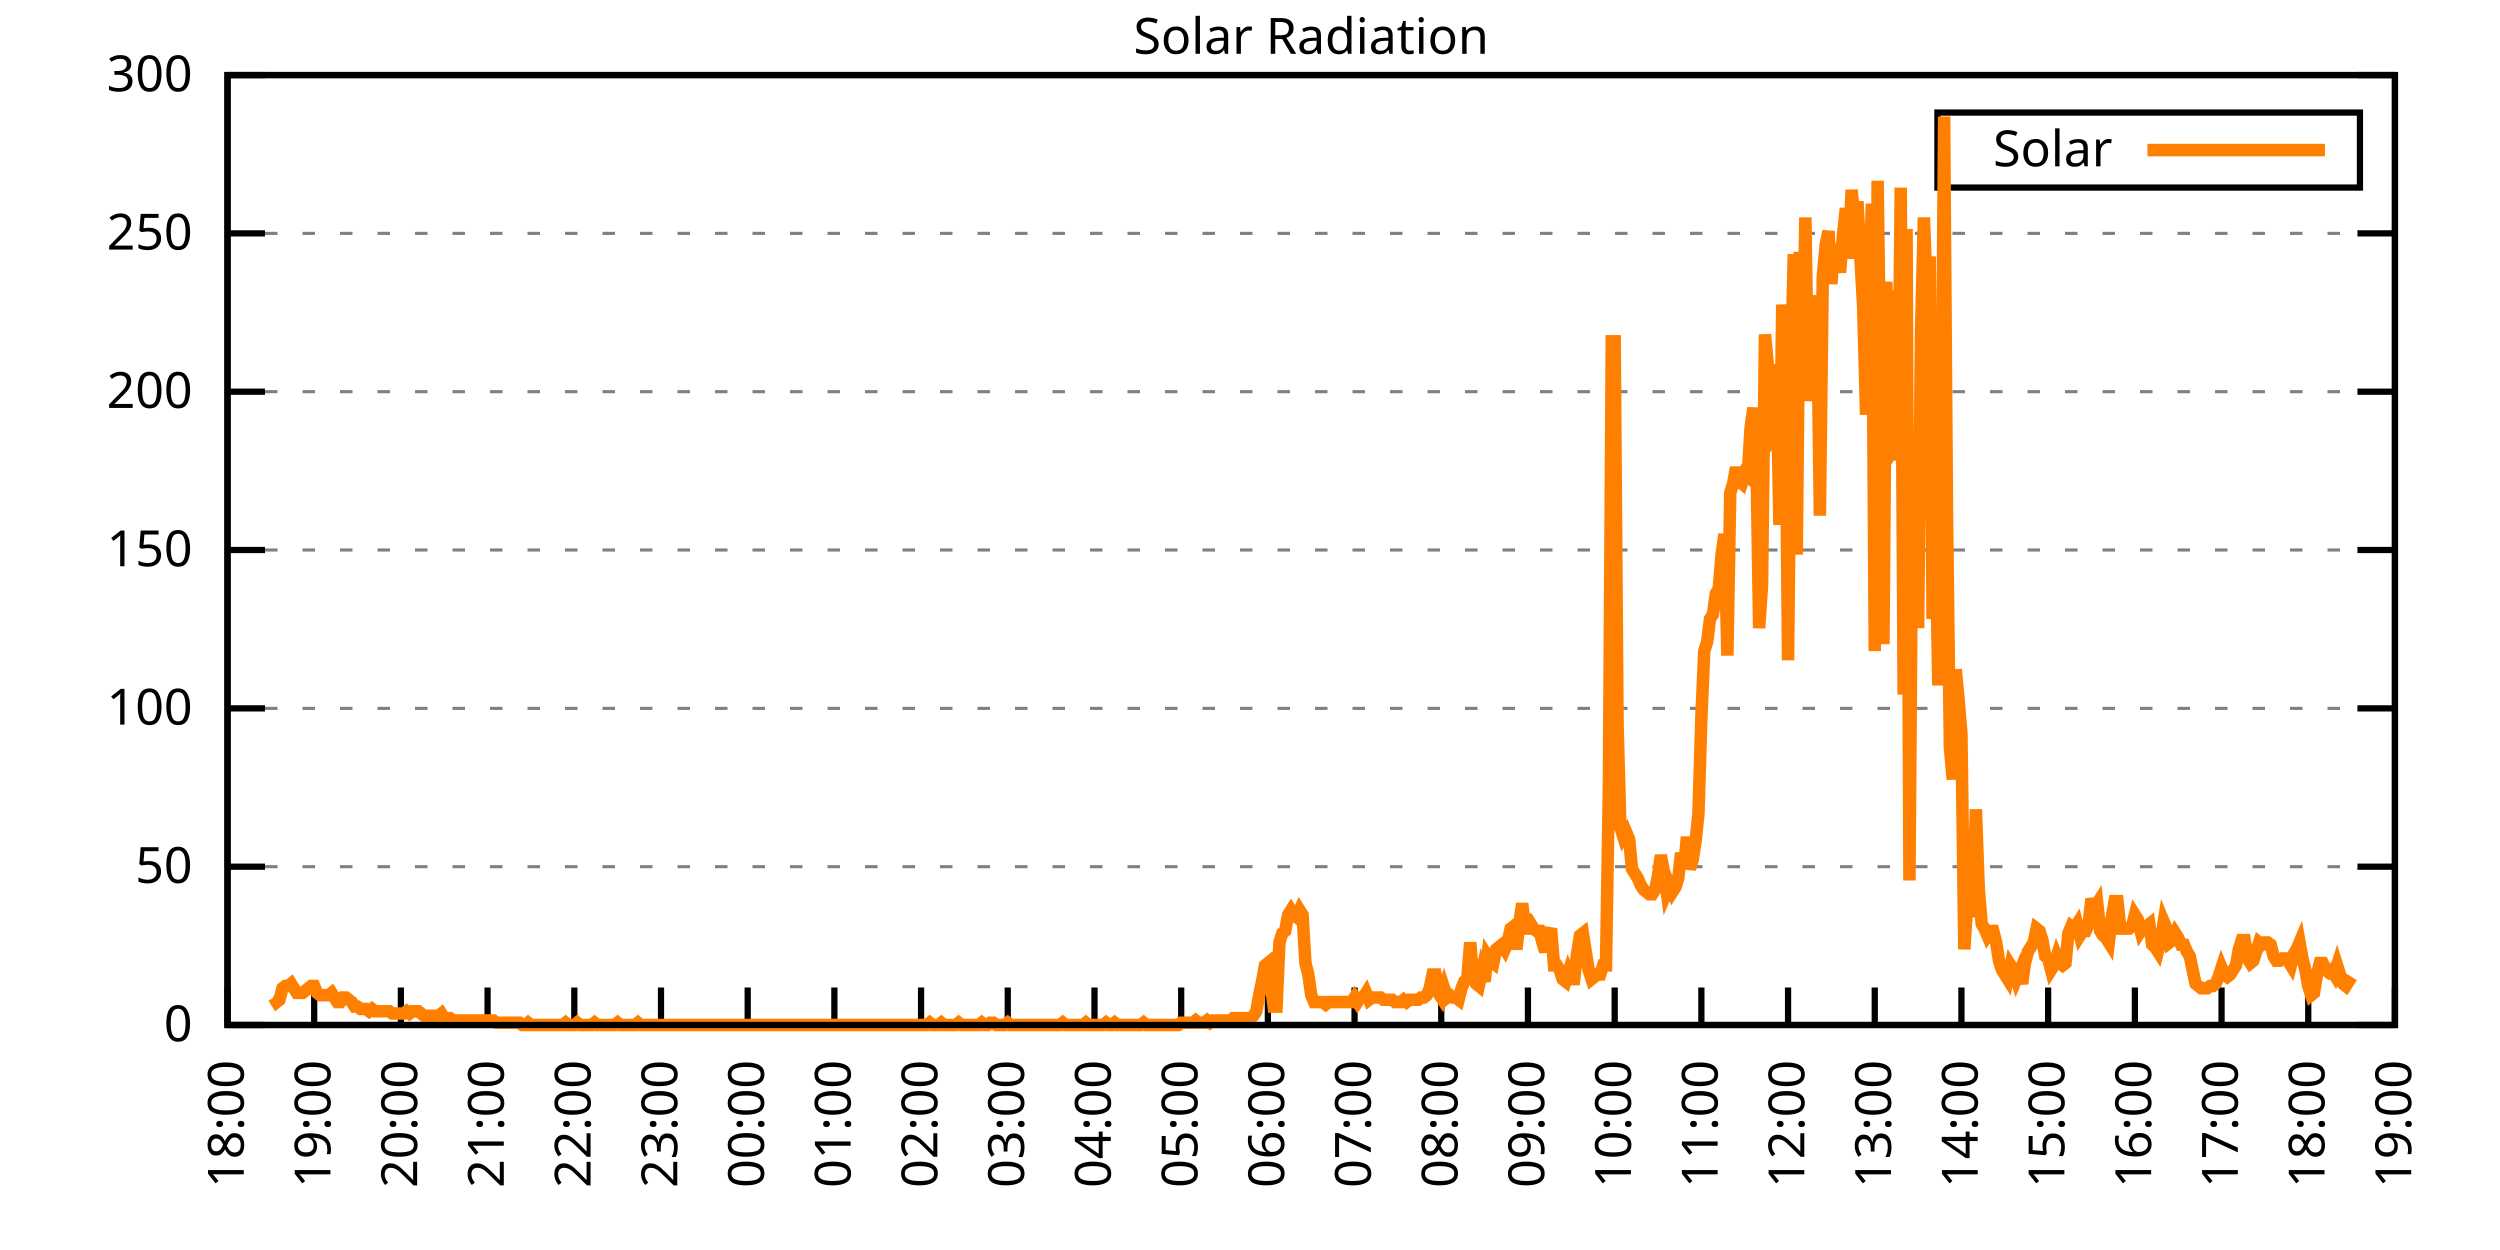
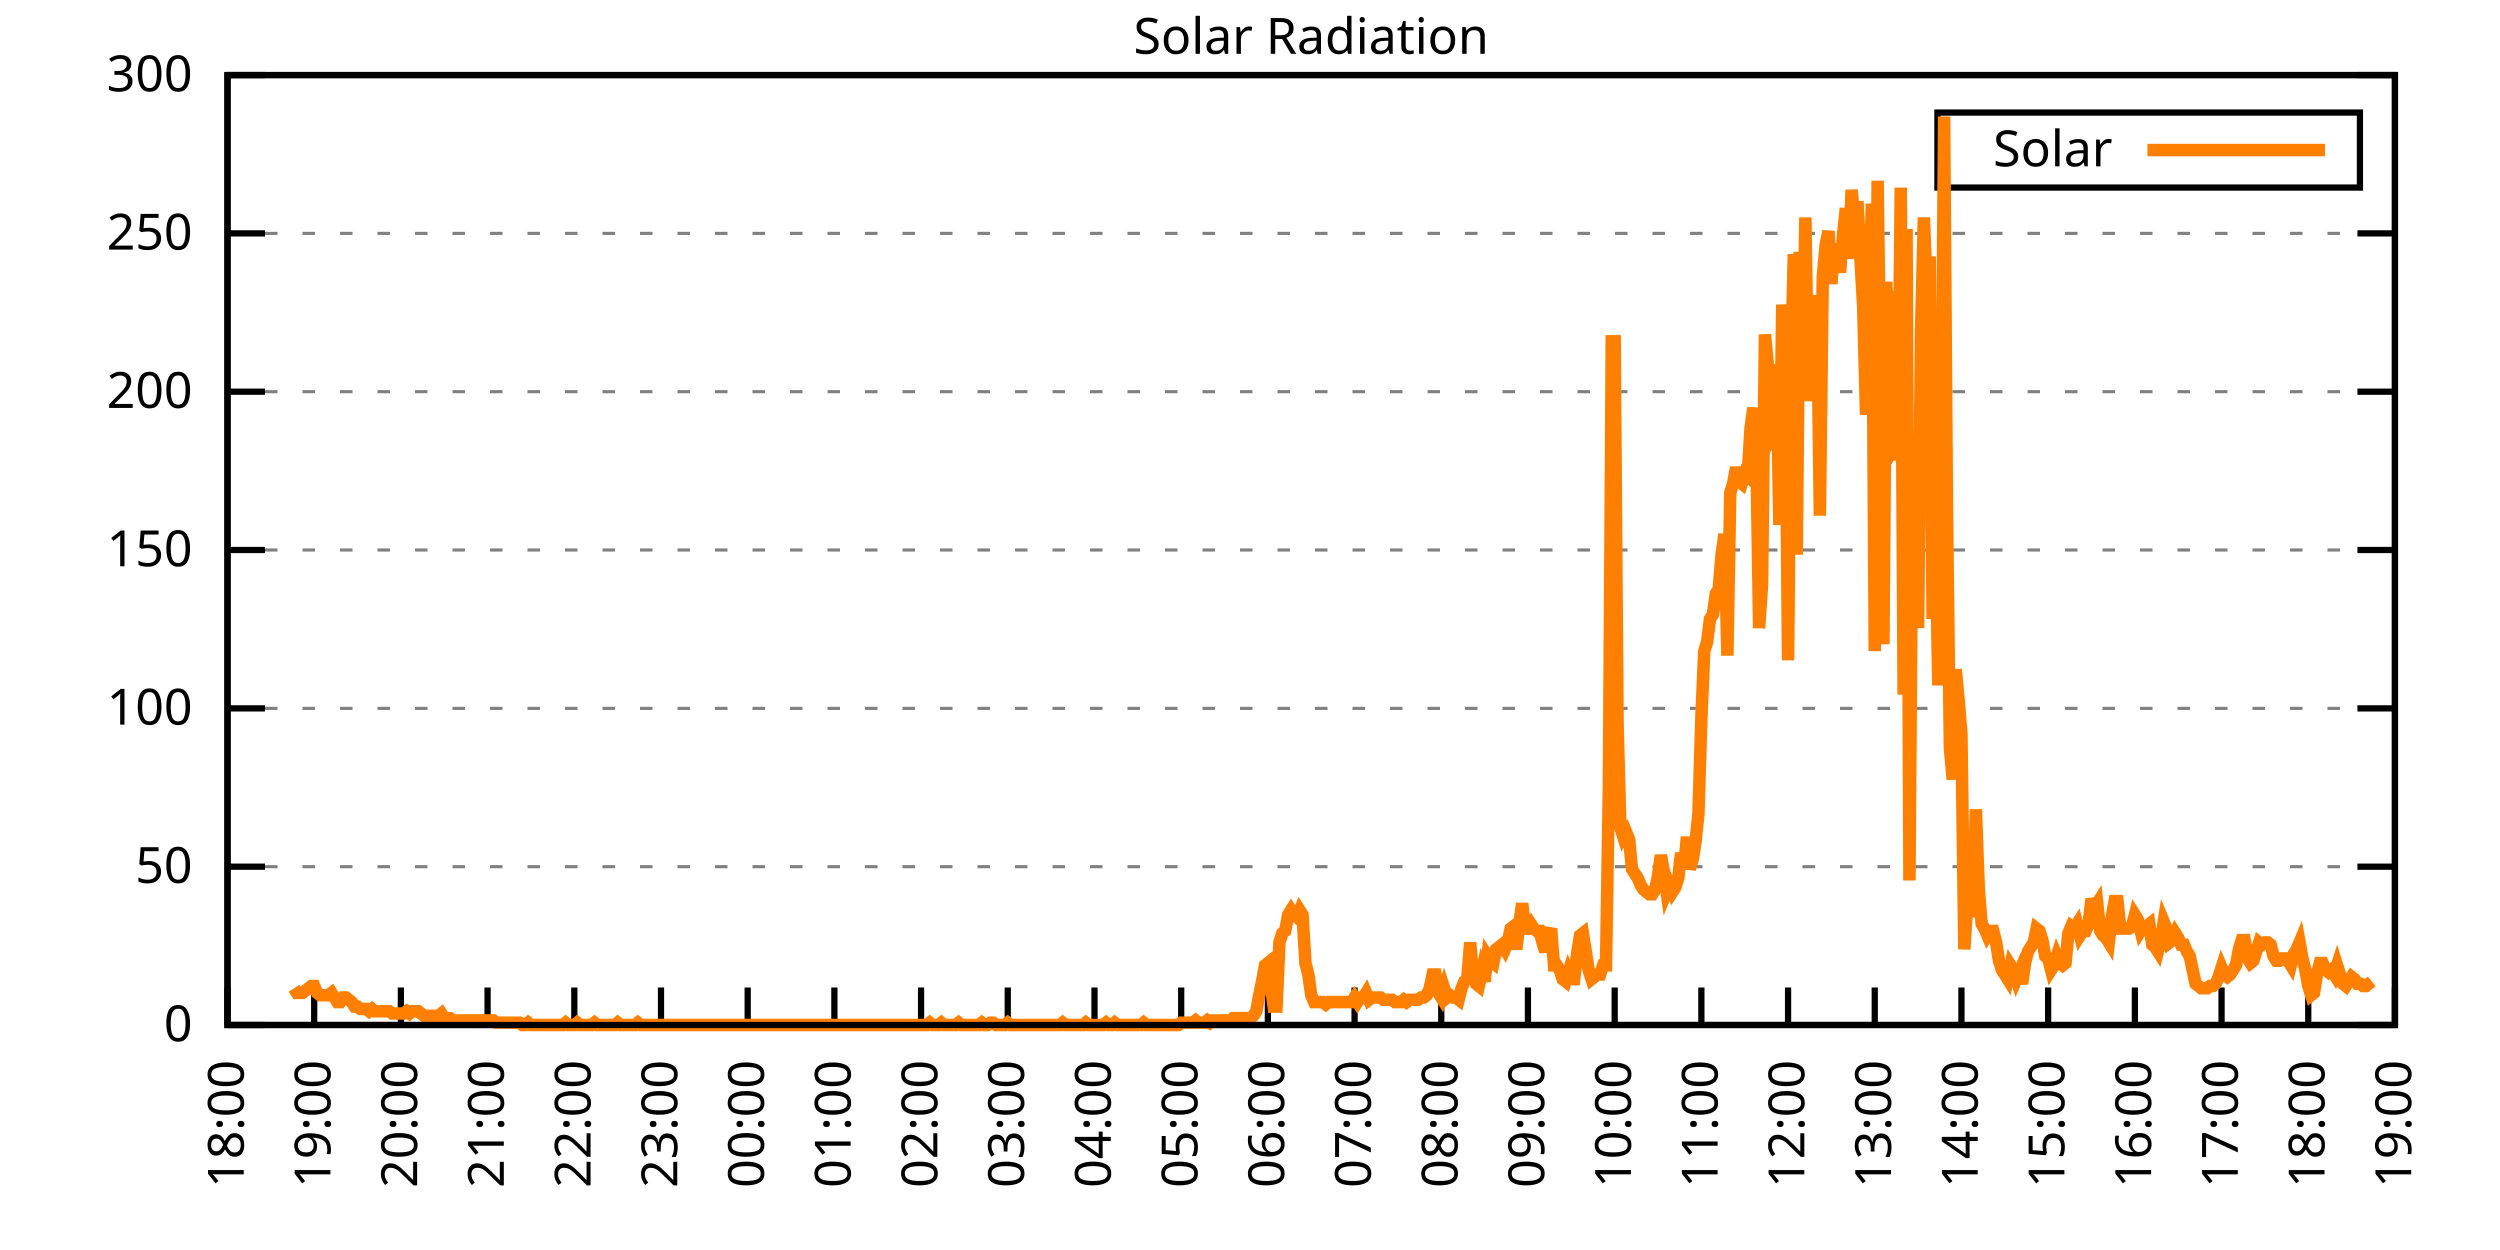
<svg xmlns="http://www.w3.org/2000/svg" xmlns:xlink="http://www.w3.org/1999/xlink" width="400" height="200" viewBox="0 0 400 200">
  <g id="gnuplot_canvas">
    <rect x="0" y="0" width="400" height="200" fill="none" />
    <defs>
      <circle id="gpDot" r="0.5" stroke-width="0.5" stroke="currentColor" />
      <path id="gpPt0" stroke-width="0.333" stroke="currentColor" d="M-1,0 h2 M0,-1 v2" />
      <path id="gpPt1" stroke-width="0.333" stroke="currentColor" d="M-1,-1 L1,1 M1,-1 L-1,1" />
      <path id="gpPt2" stroke-width="0.333" stroke="currentColor" d="M-1,0 L1,0 M0,-1 L0,1 M-1,-1 L1,1 M-1,1 L1,-1" />
      <rect id="gpPt3" stroke-width="0.333" stroke="currentColor" x="-1" y="-1" width="2" height="2" />
      <rect id="gpPt4" stroke-width="0.333" stroke="currentColor" fill="currentColor" x="-1" y="-1" width="2" height="2" />
      <circle id="gpPt5" stroke-width="0.333" stroke="currentColor" cx="0" cy="0" r="1" />
      <use xlink:href="#gpPt5" id="gpPt6" fill="currentColor" stroke="none" />
      <path id="gpPt7" stroke-width="0.333" stroke="currentColor" d="M0,-1.33 L-1.33,0.67 L1.33,0.67 z" />
      <use xlink:href="#gpPt7" id="gpPt8" fill="currentColor" stroke="none" />
      <use xlink:href="#gpPt7" id="gpPt9" stroke="currentColor" transform="rotate(180)" />
      <use xlink:href="#gpPt9" id="gpPt10" fill="currentColor" stroke="none" />
      <use xlink:href="#gpPt3" id="gpPt11" stroke="currentColor" transform="rotate(45)" />
      <use xlink:href="#gpPt11" id="gpPt12" fill="currentColor" stroke="none" />
      <path id="gpPt13" stroke-width="0.333" stroke="currentColor" d="M0,1.330 L1.265,0.411 L0.782,-1.067 L-0.782,-1.076 L-1.265,0.411 z" />
      <use xlink:href="#gpPt13" id="gpPt14" fill="currentColor" stroke="none" />
      <filter id="textbox" filterUnits="objectBoundingBox" x="0" y="0" height="1" width="1">
        <feFlood flood-color="white" flood-opacity="1" result="bgnd" />
        <feComposite in="SourceGraphic" in2="bgnd" operator="atop" />
      </filter>
      <filter id="greybox" filterUnits="objectBoundingBox" x="0" y="0" height="1" width="1">
        <feFlood flood-color="lightgrey" flood-opacity="1" result="grey" />
        <feComposite in="SourceGraphic" in2="grey" operator="atop" />
      </filter>
    </defs>
    <g fill="none" color="white" stroke="currentColor" stroke-width="1.00" stroke-linecap="butt" stroke-linejoin="miter">
</g>
    <g fill="none" color="black" stroke="currentColor" stroke-width="1.00" stroke-linecap="butt" stroke-linejoin="miter">
      <g stroke="none" shape-rendering="crispEdges">
        <polygon fill="rgb(255, 255, 255)" points="36.40,164.00 383.18,164.00 383.18,12.02 36.40,12.02 " />
      </g>
    </g>
    <g fill="none" color="black" stroke="currentColor" stroke-width="1.00" stroke-linecap="butt" stroke-linejoin="miter">
</g>
    <g fill="none" color="black" stroke="black" stroke-width="0.50" stroke-linecap="butt" stroke-linejoin="miter">
</g>
    <g fill="none" color="gray" stroke="currentColor" stroke-width="0.50" stroke-linecap="butt" stroke-linejoin="miter">
      <path stroke="gray" stroke-dasharray="2,4" class="gridline" d="M36.40,164.00 L383.19,164.00  " />
    </g>
    <g fill="none" color="gray" stroke="gray" stroke-width="1.00" stroke-linecap="butt" stroke-linejoin="miter">
</g>
    <g fill="none" color="black" stroke="currentColor" stroke-width="1.00" stroke-linecap="butt" stroke-linejoin="miter">
      <path stroke="black" d="M36.40,164.00 L42.40,164.00 M383.19,164.00 L377.19,164.00  " />
      <g transform="translate(30.80,166.60)" stroke="none" fill="black" font-family="Sans" font-size="8.00" text-anchor="end">
        <text>
          <tspan font-family="Sans"> 0</tspan>
        </text>
      </g>
    </g>
    <g fill="none" color="black" stroke="currentColor" stroke-width="1.00" stroke-linecap="butt" stroke-linejoin="miter">
</g>
    <g fill="none" color="black" stroke="black" stroke-width="0.50" stroke-linecap="butt" stroke-linejoin="miter">
</g>
    <g fill="none" color="gray" stroke="currentColor" stroke-width="0.50" stroke-linecap="butt" stroke-linejoin="miter">
      <path stroke="gray" stroke-dasharray="2,4" class="gridline" d="M36.40,138.67 L383.19,138.67  " />
    </g>
    <g fill="none" color="gray" stroke="gray" stroke-width="1.00" stroke-linecap="butt" stroke-linejoin="miter">
</g>
    <g fill="none" color="black" stroke="currentColor" stroke-width="1.00" stroke-linecap="butt" stroke-linejoin="miter">
      <path stroke="black" d="M36.40,138.67 L42.40,138.67 M383.19,138.67 L377.19,138.67  " />
      <g transform="translate(30.80,141.27)" stroke="none" fill="black" font-family="Sans" font-size="8.00" text-anchor="end">
        <text>
          <tspan font-family="Sans"> 50</tspan>
        </text>
      </g>
    </g>
    <g fill="none" color="black" stroke="currentColor" stroke-width="1.00" stroke-linecap="butt" stroke-linejoin="miter">
</g>
    <g fill="none" color="black" stroke="black" stroke-width="0.50" stroke-linecap="butt" stroke-linejoin="miter">
</g>
    <g fill="none" color="gray" stroke="currentColor" stroke-width="0.50" stroke-linecap="butt" stroke-linejoin="miter">
      <path stroke="gray" stroke-dasharray="2,4" class="gridline" d="M36.40,113.34 L383.19,113.34  " />
    </g>
    <g fill="none" color="gray" stroke="gray" stroke-width="1.00" stroke-linecap="butt" stroke-linejoin="miter">
</g>
    <g fill="none" color="black" stroke="currentColor" stroke-width="1.00" stroke-linecap="butt" stroke-linejoin="miter">
      <path stroke="black" d="M36.40,113.34 L42.40,113.34 M383.19,113.34 L377.19,113.34  " />
      <g transform="translate(30.80,115.94)" stroke="none" fill="black" font-family="Sans" font-size="8.00" text-anchor="end">
        <text>
          <tspan font-family="Sans"> 100</tspan>
        </text>
      </g>
    </g>
    <g fill="none" color="black" stroke="currentColor" stroke-width="1.00" stroke-linecap="butt" stroke-linejoin="miter">
</g>
    <g fill="none" color="black" stroke="black" stroke-width="0.50" stroke-linecap="butt" stroke-linejoin="miter">
</g>
    <g fill="none" color="gray" stroke="currentColor" stroke-width="0.50" stroke-linecap="butt" stroke-linejoin="miter">
      <path stroke="gray" stroke-dasharray="2,4" class="gridline" d="M36.40,88.00 L383.19,88.00  " />
    </g>
    <g fill="none" color="gray" stroke="gray" stroke-width="1.00" stroke-linecap="butt" stroke-linejoin="miter">
</g>
    <g fill="none" color="black" stroke="currentColor" stroke-width="1.00" stroke-linecap="butt" stroke-linejoin="miter">
      <path stroke="black" d="M36.40,88.00 L42.40,88.00 M383.19,88.00 L377.19,88.00  " />
      <g transform="translate(30.80,90.60)" stroke="none" fill="black" font-family="Sans" font-size="8.00" text-anchor="end">
        <text>
          <tspan font-family="Sans"> 150</tspan>
        </text>
      </g>
    </g>
    <g fill="none" color="black" stroke="currentColor" stroke-width="1.00" stroke-linecap="butt" stroke-linejoin="miter">
</g>
    <g fill="none" color="black" stroke="black" stroke-width="0.50" stroke-linecap="butt" stroke-linejoin="miter">
</g>
    <g fill="none" color="gray" stroke="currentColor" stroke-width="0.50" stroke-linecap="butt" stroke-linejoin="miter">
      <path stroke="gray" stroke-dasharray="2,4" class="gridline" d="M36.40,62.67 L383.19,62.67  " />
    </g>
    <g fill="none" color="gray" stroke="gray" stroke-width="1.00" stroke-linecap="butt" stroke-linejoin="miter">
</g>
    <g fill="none" color="black" stroke="currentColor" stroke-width="1.00" stroke-linecap="butt" stroke-linejoin="miter">
      <path stroke="black" d="M36.40,62.67 L42.40,62.67 M383.19,62.67 L377.19,62.67  " />
      <g transform="translate(30.80,65.27)" stroke="none" fill="black" font-family="Sans" font-size="8.00" text-anchor="end">
        <text>
          <tspan font-family="Sans"> 200</tspan>
        </text>
      </g>
    </g>
    <g fill="none" color="black" stroke="currentColor" stroke-width="1.00" stroke-linecap="butt" stroke-linejoin="miter">
</g>
    <g fill="none" color="black" stroke="black" stroke-width="0.50" stroke-linecap="butt" stroke-linejoin="miter">
</g>
    <g fill="none" color="gray" stroke="currentColor" stroke-width="0.50" stroke-linecap="butt" stroke-linejoin="miter">
      <path stroke="gray" stroke-dasharray="2,4" class="gridline" d="M36.40,37.34 L383.19,37.34  " />
    </g>
    <g fill="none" color="gray" stroke="gray" stroke-width="1.00" stroke-linecap="butt" stroke-linejoin="miter">
</g>
    <g fill="none" color="black" stroke="currentColor" stroke-width="1.00" stroke-linecap="butt" stroke-linejoin="miter">
      <path stroke="black" d="M36.40,37.34 L42.40,37.34 M383.19,37.34 L377.19,37.34  " />
      <g transform="translate(30.80,39.94)" stroke="none" fill="black" font-family="Sans" font-size="8.00" text-anchor="end">
        <text>
          <tspan font-family="Sans"> 250</tspan>
        </text>
      </g>
    </g>
    <g fill="none" color="black" stroke="currentColor" stroke-width="1.00" stroke-linecap="butt" stroke-linejoin="miter">
</g>
    <g fill="none" color="black" stroke="black" stroke-width="0.50" stroke-linecap="butt" stroke-linejoin="miter">
</g>
    <g fill="none" color="gray" stroke="currentColor" stroke-width="0.50" stroke-linecap="butt" stroke-linejoin="miter">
      <path stroke="gray" stroke-dasharray="2,4" class="gridline" d="M36.40,12.01 L383.19,12.01  " />
    </g>
    <g fill="none" color="gray" stroke="gray" stroke-width="1.00" stroke-linecap="butt" stroke-linejoin="miter">
</g>
    <g fill="none" color="black" stroke="currentColor" stroke-width="1.00" stroke-linecap="butt" stroke-linejoin="miter">
      <path stroke="black" d="M36.40,12.01 L42.40,12.01 M383.19,12.01 L377.19,12.01  " />
      <g transform="translate(30.80,14.61)" stroke="none" fill="black" font-family="Sans" font-size="8.00" text-anchor="end">
        <text>
          <tspan font-family="Sans"> 300</tspan>
        </text>
      </g>
    </g>
    <g fill="none" color="black" stroke="currentColor" stroke-width="1.00" stroke-linecap="butt" stroke-linejoin="miter">
      <path stroke="black" d="M36.40,164.00 L36.40,158.00  " />
      <g transform="translate(39.00,169.60) rotate(270.00)" stroke="none" fill="black" font-family="Sans" font-size="8.00" text-anchor="end">
        <text>
          <tspan font-family="Sans">18:00</tspan>
        </text>
      </g>
    </g>
    <g fill="none" color="black" stroke="currentColor" stroke-width="1.00" stroke-linecap="butt" stroke-linejoin="miter">
      <path stroke="black" d="M50.27,164.00 L50.27,158.00  " />
      <g transform="translate(52.87,169.60) rotate(270.00)" stroke="none" fill="black" font-family="Sans" font-size="8.00" text-anchor="end">
        <text>
          <tspan font-family="Sans">19:00</tspan>
        </text>
      </g>
    </g>
    <g fill="none" color="black" stroke="currentColor" stroke-width="1.00" stroke-linecap="butt" stroke-linejoin="miter">
      <path stroke="black" d="M64.14,164.00 L64.14,158.00  " />
      <g transform="translate(66.74,169.60) rotate(270.00)" stroke="none" fill="black" font-family="Sans" font-size="8.00" text-anchor="end">
        <text>
          <tspan font-family="Sans">20:00</tspan>
        </text>
      </g>
    </g>
    <g fill="none" color="black" stroke="currentColor" stroke-width="1.00" stroke-linecap="butt" stroke-linejoin="miter">
      <path stroke="black" d="M78.01,164.00 L78.01,158.00  " />
      <g transform="translate(80.61,169.60) rotate(270.00)" stroke="none" fill="black" font-family="Sans" font-size="8.00" text-anchor="end">
        <text>
          <tspan font-family="Sans">21:00</tspan>
        </text>
      </g>
    </g>
    <g fill="none" color="black" stroke="currentColor" stroke-width="1.00" stroke-linecap="butt" stroke-linejoin="miter">
      <path stroke="black" d="M91.89,164.00 L91.89,158.00  " />
      <g transform="translate(94.49,169.60) rotate(270.00)" stroke="none" fill="black" font-family="Sans" font-size="8.00" text-anchor="end">
        <text>
          <tspan font-family="Sans">22:00</tspan>
        </text>
      </g>
    </g>
    <g fill="none" color="black" stroke="currentColor" stroke-width="1.00" stroke-linecap="butt" stroke-linejoin="miter">
      <path stroke="black" d="M105.76,164.00 L105.76,158.00  " />
      <g transform="translate(108.36,169.60) rotate(270.00)" stroke="none" fill="black" font-family="Sans" font-size="8.00" text-anchor="end">
        <text>
          <tspan font-family="Sans">23:00</tspan>
        </text>
      </g>
    </g>
    <g fill="none" color="black" stroke="currentColor" stroke-width="1.00" stroke-linecap="butt" stroke-linejoin="miter">
      <path stroke="black" d="M119.63,164.00 L119.63,158.00  " />
      <g transform="translate(122.23,169.60) rotate(270.00)" stroke="none" fill="black" font-family="Sans" font-size="8.00" text-anchor="end">
        <text>
          <tspan font-family="Sans">00:00</tspan>
        </text>
      </g>
    </g>
    <g fill="none" color="black" stroke="currentColor" stroke-width="1.00" stroke-linecap="butt" stroke-linejoin="miter">
      <path stroke="black" d="M133.50,164.00 L133.50,158.00  " />
      <g transform="translate(136.10,169.60) rotate(270.00)" stroke="none" fill="black" font-family="Sans" font-size="8.00" text-anchor="end">
        <text>
          <tspan font-family="Sans">01:00</tspan>
        </text>
      </g>
    </g>
    <g fill="none" color="black" stroke="currentColor" stroke-width="1.00" stroke-linecap="butt" stroke-linejoin="miter">
      <path stroke="black" d="M147.37,164.00 L147.37,158.00  " />
      <g transform="translate(149.97,169.60) rotate(270.00)" stroke="none" fill="black" font-family="Sans" font-size="8.00" text-anchor="end">
        <text>
          <tspan font-family="Sans">02:00</tspan>
        </text>
      </g>
    </g>
    <g fill="none" color="black" stroke="currentColor" stroke-width="1.00" stroke-linecap="butt" stroke-linejoin="miter">
      <path stroke="black" d="M161.24,164.00 L161.24,158.00  " />
      <g transform="translate(163.84,169.60) rotate(270.00)" stroke="none" fill="black" font-family="Sans" font-size="8.00" text-anchor="end">
        <text>
          <tspan font-family="Sans">03:00</tspan>
        </text>
      </g>
    </g>
    <g fill="none" color="black" stroke="currentColor" stroke-width="1.00" stroke-linecap="butt" stroke-linejoin="miter">
      <path stroke="black" d="M175.12,164.00 L175.12,158.00  " />
      <g transform="translate(177.72,169.60) rotate(270.00)" stroke="none" fill="black" font-family="Sans" font-size="8.00" text-anchor="end">
        <text>
          <tspan font-family="Sans">04:00</tspan>
        </text>
      </g>
    </g>
    <g fill="none" color="black" stroke="currentColor" stroke-width="1.00" stroke-linecap="butt" stroke-linejoin="miter">
      <path stroke="black" d="M188.99,164.00 L188.99,158.00  " />
      <g transform="translate(191.59,169.60) rotate(270.00)" stroke="none" fill="black" font-family="Sans" font-size="8.00" text-anchor="end">
        <text>
          <tspan font-family="Sans">05:00</tspan>
        </text>
      </g>
    </g>
    <g fill="none" color="black" stroke="currentColor" stroke-width="1.00" stroke-linecap="butt" stroke-linejoin="miter">
      <path stroke="black" d="M202.86,164.00 L202.86,158.00  " />
      <g transform="translate(205.46,169.60) rotate(270.00)" stroke="none" fill="black" font-family="Sans" font-size="8.00" text-anchor="end">
        <text>
          <tspan font-family="Sans">06:00</tspan>
        </text>
      </g>
    </g>
    <g fill="none" color="black" stroke="currentColor" stroke-width="1.00" stroke-linecap="butt" stroke-linejoin="miter">
      <path stroke="black" d="M216.73,164.00 L216.73,158.00  " />
      <g transform="translate(219.33,169.60) rotate(270.00)" stroke="none" fill="black" font-family="Sans" font-size="8.00" text-anchor="end">
        <text>
          <tspan font-family="Sans">07:00</tspan>
        </text>
      </g>
    </g>
    <g fill="none" color="black" stroke="currentColor" stroke-width="1.00" stroke-linecap="butt" stroke-linejoin="miter">
      <path stroke="black" d="M230.60,164.00 L230.60,158.00  " />
      <g transform="translate(233.20,169.60) rotate(270.00)" stroke="none" fill="black" font-family="Sans" font-size="8.00" text-anchor="end">
        <text>
          <tspan font-family="Sans">08:00</tspan>
        </text>
      </g>
    </g>
    <g fill="none" color="black" stroke="currentColor" stroke-width="1.00" stroke-linecap="butt" stroke-linejoin="miter">
      <path stroke="black" d="M244.47,164.00 L244.47,158.00  " />
      <g transform="translate(247.07,169.60) rotate(270.00)" stroke="none" fill="black" font-family="Sans" font-size="8.00" text-anchor="end">
        <text>
          <tspan font-family="Sans">09:00</tspan>
        </text>
      </g>
    </g>
    <g fill="none" color="black" stroke="currentColor" stroke-width="1.00" stroke-linecap="butt" stroke-linejoin="miter">
      <path stroke="black" d="M258.35,164.00 L258.35,158.00  " />
      <g transform="translate(260.95,169.60) rotate(270.00)" stroke="none" fill="black" font-family="Sans" font-size="8.00" text-anchor="end">
        <text>
          <tspan font-family="Sans">10:00</tspan>
        </text>
      </g>
    </g>
    <g fill="none" color="black" stroke="currentColor" stroke-width="1.00" stroke-linecap="butt" stroke-linejoin="miter">
      <path stroke="black" d="M272.22,164.00 L272.22,158.00  " />
      <g transform="translate(274.82,169.60) rotate(270.00)" stroke="none" fill="black" font-family="Sans" font-size="8.00" text-anchor="end">
        <text>
          <tspan font-family="Sans">11:00</tspan>
        </text>
      </g>
    </g>
    <g fill="none" color="black" stroke="currentColor" stroke-width="1.00" stroke-linecap="butt" stroke-linejoin="miter">
      <path stroke="black" d="M286.09,164.00 L286.09,158.00  " />
      <g transform="translate(288.69,169.60) rotate(270.00)" stroke="none" fill="black" font-family="Sans" font-size="8.00" text-anchor="end">
        <text>
          <tspan font-family="Sans">12:00</tspan>
        </text>
      </g>
    </g>
    <g fill="none" color="black" stroke="currentColor" stroke-width="1.00" stroke-linecap="butt" stroke-linejoin="miter">
      <path stroke="black" d="M299.96,164.00 L299.96,158.00  " />
      <g transform="translate(302.56,169.60) rotate(270.00)" stroke="none" fill="black" font-family="Sans" font-size="8.00" text-anchor="end">
        <text>
          <tspan font-family="Sans">13:00</tspan>
        </text>
      </g>
    </g>
    <g fill="none" color="black" stroke="currentColor" stroke-width="1.00" stroke-linecap="butt" stroke-linejoin="miter">
      <path stroke="black" d="M313.83,164.00 L313.83,158.00  " />
      <g transform="translate(316.43,169.60) rotate(270.00)" stroke="none" fill="black" font-family="Sans" font-size="8.00" text-anchor="end">
        <text>
          <tspan font-family="Sans">14:00</tspan>
        </text>
      </g>
    </g>
    <g fill="none" color="black" stroke="currentColor" stroke-width="1.00" stroke-linecap="butt" stroke-linejoin="miter">
      <path stroke="black" d="M327.70,164.00 L327.70,158.00  " />
      <g transform="translate(330.30,169.60) rotate(270.00)" stroke="none" fill="black" font-family="Sans" font-size="8.00" text-anchor="end">
        <text>
          <tspan font-family="Sans">15:00</tspan>
        </text>
      </g>
    </g>
    <g fill="none" color="black" stroke="currentColor" stroke-width="1.00" stroke-linecap="butt" stroke-linejoin="miter">
      <path stroke="black" d="M341.58,164.00 L341.58,158.00  " />
      <g transform="translate(344.18,169.60) rotate(270.00)" stroke="none" fill="black" font-family="Sans" font-size="8.00" text-anchor="end">
        <text>
          <tspan font-family="Sans">16:00</tspan>
        </text>
      </g>
    </g>
    <g fill="none" color="black" stroke="currentColor" stroke-width="1.00" stroke-linecap="butt" stroke-linejoin="miter">
      <path stroke="black" d="M355.45,164.00 L355.45,158.00  " />
      <g transform="translate(358.05,169.60) rotate(270.00)" stroke="none" fill="black" font-family="Sans" font-size="8.00" text-anchor="end">
        <text>
          <tspan font-family="Sans">17:00</tspan>
        </text>
      </g>
    </g>
    <g fill="none" color="black" stroke="currentColor" stroke-width="1.00" stroke-linecap="butt" stroke-linejoin="miter">
      <path stroke="black" d="M369.32,164.00 L369.32,158.00  " />
      <g transform="translate(371.92,169.60) rotate(270.00)" stroke="none" fill="black" font-family="Sans" font-size="8.00" text-anchor="end">
        <text>
          <tspan font-family="Sans">18:00</tspan>
        </text>
      </g>
    </g>
    <g fill="none" color="black" stroke="currentColor" stroke-width="1.00" stroke-linecap="butt" stroke-linejoin="miter">
      <path stroke="black" d="M383.19,164.00 L383.19,158.00  " />
      <g transform="translate(385.79,169.60) rotate(270.00)" stroke="none" fill="black" font-family="Sans" font-size="8.00" text-anchor="end">
        <text>
          <tspan font-family="Sans">19:00</tspan>
        </text>
      </g>
    </g>
    <g fill="none" color="black" stroke="currentColor" stroke-width="1.00" stroke-linecap="butt" stroke-linejoin="miter">
</g>
    <g fill="none" color="black" stroke="currentColor" stroke-width="1.00" stroke-linecap="butt" stroke-linejoin="miter">
      <path stroke="black" d="M36.40,12.01 L36.40,164.00 L383.19,164.00 L383.19,12.01 L36.40,12.01 Z  " />
    </g>
    <g fill="none" color="black" stroke="currentColor" stroke-width="1.00" stroke-linecap="butt" stroke-linejoin="miter">
</g>
    <g fill="none" color="black" stroke="currentColor" stroke-width="1.00" stroke-linecap="butt" stroke-linejoin="miter">
      <path stroke="black" d="M309.99,30.01 L309.99,18.01 L377.59,18.01 L377.59,30.01 L309.99,30.01 Z  " />
    </g>
    <g id="Solar_Radiation_plot_1">
      <g fill="none" color="white" stroke="black" stroke-width="2.00" stroke-linecap="butt" stroke-linejoin="miter">
</g>
      <g fill="none" color="black" stroke="currentColor" stroke-width="2.00" stroke-linecap="butt" stroke-linejoin="miter">
        <g transform="translate(337.99,26.61)" stroke="none" fill="black" font-family="Sans" font-size="8.00" text-anchor="end">
          <text>
            <tspan font-family="Sans">Solar</tspan>
          </text>
        </g>
      </g>
      <g fill="none" color="black" stroke="currentColor" stroke-width="2.00" stroke-linecap="butt" stroke-linejoin="miter">
-         <path stroke="rgb(255, 127,   0)" d="M343.59,24.01 L371.99,24.01 M43.80,159.60 L44.26,160.33 L44.72,159.96 L45.19,158.13 L45.65,157.76 L46.11,157.76   L46.57,157.39 L47.03,158.13 L47.50,158.86 L47.96,158.86 L48.42,158.86 L48.88,158.49 L49.35,158.13 L49.81,157.76   L50.27,157.76 L50.73,158.86 L51.20,159.23 L51.66,159.23 L52.12,159.23 L52.58,159.23 L53.05,158.86 L53.51,159.60   L53.97,160.33 L54.43,160.33 L54.90,159.60 L55.36,159.60 L55.82,159.96 L56.28,160.33 L56.75,161.06 L57.21,161.06   L57.67,161.43 L58.13,161.43 L58.59,161.43 L59.06,161.80 L59.52,161.43 L59.98,161.80 L60.44,161.80 L60.91,161.80   L61.37,161.80 L61.83,161.80 L62.29,161.80 L62.76,162.16 L63.22,162.16 L63.68,162.16 L64.14,162.16 L64.61,162.16   L65.07,161.80 L65.53,162.16 L65.99,161.80 L66.46,161.80 L66.92,161.80 L67.38,162.16 L67.84,162.53 L68.30,162.53   L68.77,162.53 L69.23,162.53 L69.69,162.53 L70.15,162.53 L70.62,162.16 L71.08,162.90 L71.54,162.90 L72.00,162.90   L72.47,163.27 L72.93,163.27 L73.39,163.27 L73.85,163.27 L74.32,163.27 L74.78,163.27 L75.24,163.27 L75.70,163.27   L76.17,163.27 L76.63,163.27 L77.09,163.27 L77.55,163.27 L78.01,163.27 L78.48,163.27 L78.94,163.27 L79.40,163.63   L79.86,163.63 L80.33,163.63 L80.79,163.63 L81.25,163.63 L81.71,163.63 L82.18,163.63 L82.64,163.63 L83.10,163.63   L83.56,164.00 L84.03,164.00 L84.49,163.63 L84.95,164.00 L85.41,164.00 L85.88,164.00 L86.34,164.00 L86.80,164.00   L87.26,164.00 L87.72,164.00 L88.19,164.00 L88.65,164.00 L89.11,164.00 L89.57,164.00 L90.04,164.00 L90.50,163.63   L90.96,164.00 L91.42,164.00 L91.89,164.00 L92.35,163.63 L92.81,164.00 L93.27,164.00 L93.74,164.00 L94.20,164.00   L94.66,164.00 L95.12,163.63 L95.59,164.00 L96.05,164.00 L96.51,164.00 L96.97,164.00 L97.44,164.00 L97.90,164.00   L98.36,164.00 L98.82,163.63 L99.28,164.00 L99.75,164.00 L100.21,164.00 L100.67,164.00 L101.13,164.00 L101.60,164.00   L102.06,163.63 L102.52,164.00 L102.98,164.00 L103.45,164.00 L103.91,164.00 L104.37,164.00 L104.83,164.00 L105.30,164.00   L105.76,164.00 L106.22,164.00 L106.68,164.00 L107.15,164.00 L107.61,164.00 L108.07,164.00 L108.53,164.00 L108.99,164.00   L109.46,164.00 L109.92,164.00 L110.38,164.00 L110.84,164.00 L111.31,164.00 L111.77,164.00 L112.23,164.00 L112.69,164.00   L113.16,164.00 L113.62,164.00 L114.08,164.00 L114.54,164.00 L115.01,164.00 L115.47,164.00 L115.93,164.00 L116.39,164.00   L116.86,164.00 L117.32,164.00 L117.78,164.00 L118.24,164.00 L118.70,164.00 L119.17,164.00 L119.63,164.00 L120.09,164.00   L120.55,164.00 L121.02,164.00 L121.48,164.00 L121.94,164.00 L122.40,164.00 L122.87,164.00 L123.33,164.00 L123.79,164.00   L124.25,164.00 L124.72,164.00 L125.18,164.00 L125.64,164.00 L126.10,164.00 L126.57,164.00 L127.03,164.00 L127.49,164.00   L127.95,164.00 L128.41,164.00 L128.88,164.00 L129.34,164.00 L129.80,164.00 L130.26,164.00 L130.73,164.00 L131.19,164.00   L131.65,164.00 L132.11,164.00 L132.58,164.00 L133.04,164.00 L133.50,164.00 L133.96,164.00 L134.43,164.00 L134.89,164.00   L135.35,164.00 L135.81,164.00 L136.28,164.00 L136.74,164.00 L137.20,164.00 L137.66,164.00 L138.13,164.00 L138.59,164.00   L139.05,164.00 L139.51,164.00 L139.97,164.00 L140.44,164.00 L140.90,164.00 L141.36,164.00 L141.82,164.00 L142.29,164.00   L142.75,164.00 L143.21,164.00 L143.67,164.00 L144.14,164.00 L144.60,164.00 L145.06,164.00 L145.52,164.00 L145.99,164.00   L146.45,164.00 L146.91,164.00 L147.37,164.00 L147.84,164.00 L148.30,164.00 L148.76,163.63 L149.22,164.00 L149.68,164.00   L150.15,164.00 L150.61,163.63 L151.07,164.00 L151.53,164.00 L152.00,164.00 L152.46,164.00 L152.92,164.00 L153.38,163.63   L153.85,164.00 L154.31,164.00 L154.77,164.00 L155.23,164.00 L155.70,164.00 L156.16,164.00 L156.62,164.00 L157.08,163.63   L157.55,164.00 L158.01,164.00 L158.47,163.63 L158.93,163.63 L159.39,164.00 L159.86,164.00 L160.32,164.00 L160.78,164.00   L161.24,163.63 L161.71,164.00 L162.17,164.00 L162.63,164.00 L163.09,164.00 L163.56,164.00 L164.02,164.00 L164.48,164.00   L164.94,164.00 L165.41,164.00 L165.87,164.00 L166.33,164.00 L166.79,164.00 L167.26,164.00 L167.72,164.00 L168.18,164.00   L168.64,164.00 L169.10,164.00 L169.57,164.00 L170.03,163.63 L170.49,164.00 L170.95,164.00 L171.42,164.00 L171.88,164.00   L172.34,164.00 L172.80,164.00 L173.27,164.00 L173.73,163.63 L174.19,164.00 L174.65,164.00 L175.12,164.00 L175.58,164.00   L176.04,164.00 L176.50,164.00 L176.97,163.63 L177.43,164.00 L177.89,164.00 L178.35,163.63 L178.82,164.00 L179.28,164.00   L179.74,164.00 L180.20,164.00 L180.66,164.00 L181.13,164.00 L181.59,164.00 L182.05,164.00 L182.51,164.00 L182.98,163.63   L183.44,164.00 L183.90,164.00 L184.36,164.00 L184.83,164.00 L185.29,164.00 L185.75,164.00 L186.21,164.00 L186.68,164.00   L187.14,164.00 L187.60,164.00 L188.06,164.00 L188.53,164.00 L188.99,163.63 L189.45,163.63 L189.91,163.63 L190.37,163.63   L190.84,163.63 L191.30,163.27 L191.76,163.63 L192.22,163.63 L192.69,163.63 L193.15,163.27 L193.61,163.63 L194.07,163.27   L194.54,163.27 L195.00,163.27 L195.46,163.27 L195.92,163.27 L196.39,163.27 L196.85,163.27 L197.31,162.90 L197.77,162.90   L198.24,162.90 L198.70,162.90 L199.16,162.90 L199.62,162.90 L200.08,162.90 L200.55,162.53 L201.01,161.80 L201.47,159.23   L201.93,157.03 L202.40,154.46 L202.86,154.09 L203.32,157.39 L203.78,161.06 L204.25,161.06 L204.71,150.79 L205.17,149.32   L205.63,148.95 L206.10,146.38 L206.56,145.65 L207.02,146.38 L207.48,146.75 L207.95,145.65 L208.41,146.38 L208.87,154.09   L209.33,155.92 L209.80,159.23 L210.26,160.33 L210.72,160.33 L211.18,160.33 L211.64,160.33 L212.11,160.70 L212.57,160.33   L213.03,160.33 L213.49,160.33 L213.96,160.33 L214.42,160.33 L214.88,160.33 L215.34,160.33 L215.81,160.33 L216.27,160.33   L216.73,159.60 L217.19,160.33 L217.66,159.60 L218.12,159.60 L218.58,158.86 L219.04,159.96 L219.51,159.60 L219.97,159.60   L220.43,159.60 L220.89,159.60 L221.35,159.96 L221.82,159.96 L222.28,159.96 L222.74,159.96 L223.20,160.33 L223.67,160.33   L224.13,160.33 L224.59,159.96 L225.05,160.33 L225.52,159.96 L225.98,159.96 L226.44,159.96 L226.90,159.96 L227.37,159.60   L227.83,159.60 L228.29,159.23 L228.75,158.13 L229.22,155.92 L229.68,155.92 L230.14,158.86 L230.60,159.60 L231.06,158.13   L231.53,159.60 L231.99,159.23 L232.45,159.60 L232.91,159.60 L233.38,159.96 L233.84,158.13 L234.30,157.03 L234.76,156.66   L235.23,150.79 L235.69,156.29 L236.15,157.39 L236.61,157.76 L237.08,155.56 L237.54,157.03 L238.00,152.99 L238.46,153.72   L238.93,154.09 L239.39,151.89 L239.85,151.52 L240.31,151.15 L240.77,151.89 L241.24,150.79 L241.70,148.58 L242.16,148.22   L242.62,151.89 L243.09,147.85 L243.55,144.55 L244.01,148.58 L244.47,148.58 L244.94,147.85 L245.40,148.58 L245.86,148.95   L246.32,148.95 L246.79,150.79 L247.25,152.25 L247.71,149.68 L248.17,148.58 L248.64,154.46 L249.10,154.46 L249.56,155.19   L250.02,156.66 L250.49,157.03 L250.95,155.56 L251.41,156.66 L251.87,156.66 L252.33,152.62 L252.80,149.68 L253.26,149.32   L253.72,152.25 L254.18,155.19 L254.65,156.66 L255.11,156.29 L255.57,155.92 L256.03,155.92 L256.50,154.46 L256.96,154.46   L257.42,125.82 L257.88,54.61 L258.35,54.61 L258.81,115.91 L259.27,132.43 L259.73,133.90 L260.20,133.17 L260.66,134.27   L261.12,139.04 L261.58,139.77 L262.04,140.51 L262.51,141.61 L262.97,142.34 L263.43,142.71 L263.89,143.08 L264.36,143.08   L264.82,142.34 L265.28,140.14 L265.74,136.84 L266.21,139.41 L266.67,142.71 L267.13,141.61 L267.59,142.71 L268.06,141.98   L268.52,140.51 L268.98,136.47 L269.44,139.04 L269.91,133.90 L270.37,139.04 L270.83,137.57 L271.29,134.63 L271.75,130.23   L272.22,114.81 L272.68,104.17 L273.14,102.70 L273.60,99.03 L274.07,98.29 L274.53,94.99 L274.99,94.26 L275.45,88.75   L275.92,85.45 L276.38,104.90 L276.84,78.84 L277.30,77.37 L277.77,74.80 L278.23,77.00 L278.69,77.37 L279.15,75.90   L279.62,76.27 L280.08,68.56 L280.54,65.26 L281.00,71.50 L281.46,100.50 L281.93,93.52 L282.39,53.51 L282.85,58.28   L283.31,70.40 L283.78,69.66 L284.24,58.28 L284.70,83.98 L285.16,48.74 L285.63,55.71 L286.09,105.64 L286.55,59.38   L287.01,40.66 L287.48,88.75 L287.94,40.30 L288.40,60.48 L288.86,34.79 L289.33,64.16 L289.79,57.55 L290.25,52.04   L290.71,47.27 L291.18,82.51 L291.64,44.33 L292.10,39.19 L292.56,36.99 L293.02,45.43 L293.49,39.19 L293.95,40.30   L294.41,43.60 L294.87,37.73 L295.34,33.32 L295.80,41.40 L296.26,30.38 L296.72,35.52 L297.19,32.22 L297.65,41.03   L298.11,49.11 L298.57,66.36 L299.04,48.37 L299.50,32.59 L299.96,104.17 L300.42,28.92 L300.89,63.79 L301.35,103.07   L301.81,45.07 L302.27,72.97 L302.73,72.23 L303.20,46.54 L303.66,73.70 L304.12,30.02 L304.58,111.14 L305.05,36.63   L305.51,140.87 L305.97,79.21 L306.43,78.84 L306.90,100.50 L307.36,53.14 L307.82,34.79 L308.28,46.90 L308.75,41.03   L309.21,99.03 L309.67,84.34 L310.13,109.67 L310.60,78.10 L311.06,18.64 L311.52,82.14 L311.98,119.58 L312.44,124.72   L312.91,107.10 L313.37,111.88 L313.83,117.38 L314.29,151.89 L314.76,144.55 L315.22,140.51 L315.68,146.75 L316.14,129.49   L316.61,142.34 L317.07,147.85 L317.53,148.58 L317.99,149.68 L318.46,148.95 L318.92,148.95 L319.38,150.79 L319.84,153.72   L320.31,155.19 L320.77,155.92 L321.23,156.66 L321.69,154.46 L322.15,155.19 L322.62,156.66 L323.08,155.56 L323.54,157.39   L324.00,154.09 L324.47,152.25 L324.93,151.52 L325.39,150.79 L325.85,148.58 L326.32,148.95 L326.78,150.42 L327.24,152.99   L327.70,153.35 L328.17,155.19 L328.63,154.46 L329.09,152.99 L329.55,154.09 L330.02,154.46 L330.48,154.09 L330.94,149.32   L331.40,148.22 L331.87,148.58 L332.33,147.85 L332.79,149.68 L333.25,148.95 L333.71,148.95 L334.18,147.85 L334.64,143.81   L335.10,145.28 L335.56,144.55 L336.03,148.95 L336.49,149.68 L336.95,150.05 L337.41,150.79 L337.88,146.75 L338.34,144.18   L338.80,144.18 L339.26,148.58 L339.73,148.58 L340.19,148.58 L340.65,148.58 L341.11,148.22 L341.58,146.38 L342.04,147.11   L342.50,148.95 L342.96,148.22 L343.42,148.22 L343.89,147.85 L344.35,151.15 L344.81,151.52 L345.27,152.25 L345.74,150.42   L346.20,147.48 L346.66,148.58 L347.12,150.79 L347.59,150.42 L348.05,149.32 L348.51,150.05 L348.97,151.15 L349.44,151.15   L349.90,152.25 L350.36,152.99 L350.82,155.19 L351.29,157.39 L351.75,157.76 L352.21,158.13 L352.67,158.13 L353.13,158.13   L353.60,157.76 L354.06,157.76 L354.52,157.39 L354.98,156.29 L355.45,154.82 L355.91,155.92 L356.37,156.29 L356.83,155.92   L357.30,155.19 L357.76,154.46 L358.22,151.89 L358.68,150.42 L359.15,150.42 L359.61,153.35 L360.07,154.09 L360.53,153.72   L361.00,152.25 L361.46,150.79 L361.92,151.15 L362.38,150.79 L362.84,150.79 L363.31,151.15 L363.77,152.99 L364.23,153.72   L364.69,153.72 L365.16,153.35 L365.62,153.35 L366.08,153.72 L366.54,154.46 L367.01,152.62 L367.47,151.89 L367.93,150.79   L368.39,153.35 L368.86,155.19 L369.32,157.76 L369.78,159.23 L370.24,158.86 L370.71,155.92 L371.17,154.09 L371.63,154.09   L372.09,155.19 L372.56,155.56 L373.02,155.19 L373.48,155.92 L373.94,154.46 L374.40,155.92 L374.87,157.39 L375.33,157.76   L375.79,157.03 L376.25,156.29  " />
+         <path stroke="rgb(255, 127,   0)" d="M343.59,24.01 L371.99,24.01 M47.03,158.13 L47.50,158.86 L47.96,158.86 L48.42,158.86 L48.88,158.49 L49.35,158.13   L49.81,157.76 L50.27,157.76 L50.73,158.86 L51.20,159.23 L51.66,159.23 L52.12,159.23 L52.58,159.23 L53.05,158.86   L53.51,159.60 L53.97,160.33 L54.43,160.33 L54.90,159.60 L55.36,159.60 L55.82,159.96 L56.28,160.33 L56.75,161.06   L57.21,161.06 L57.67,161.43 L58.13,161.43 L58.59,161.43 L59.06,161.80 L59.52,161.43 L59.98,161.80 L60.44,161.80   L60.91,161.80 L61.37,161.80 L61.83,161.80 L62.29,161.80 L62.76,162.16 L63.22,162.16 L63.68,162.16 L64.14,162.16   L64.61,162.16 L65.07,161.80 L65.53,162.16 L65.99,161.80 L66.46,161.80 L66.92,161.80 L67.38,162.16 L67.84,162.53   L68.30,162.53 L68.77,162.53 L69.23,162.53 L69.69,162.53 L70.15,162.53 L70.62,162.16 L71.08,162.90 L71.54,162.90   L72.00,162.90 L72.47,163.27 L72.93,163.27 L73.39,163.27 L73.85,163.27 L74.32,163.27 L74.78,163.27 L75.24,163.27   L75.70,163.27 L76.17,163.27 L76.63,163.27 L77.09,163.27 L77.55,163.27 L78.01,163.27 L78.48,163.27 L78.94,163.27   L79.40,163.63 L79.86,163.63 L80.33,163.63 L80.79,163.63 L81.25,163.63 L81.71,163.63 L82.18,163.63 L82.64,163.63   L83.10,163.63 L83.56,164.00 L84.03,164.00 L84.49,163.63 L84.95,164.00 L85.41,164.00 L85.88,164.00 L86.34,164.00   L86.80,164.00 L87.26,164.00 L87.72,164.00 L88.19,164.00 L88.65,164.00 L89.11,164.00 L89.57,164.00 L90.04,164.00   L90.50,163.63 L90.96,164.00 L91.42,164.00 L91.89,164.00 L92.35,163.63 L92.81,164.00 L93.27,164.00 L93.74,164.00   L94.20,164.00 L94.66,164.00 L95.12,163.63 L95.59,164.00 L96.05,164.00 L96.51,164.00 L96.97,164.00 L97.44,164.00   L97.90,164.00 L98.36,164.00 L98.82,163.63 L99.28,164.00 L99.75,164.00 L100.21,164.00 L100.67,164.00 L101.13,164.00   L101.60,164.00 L102.06,163.63 L102.52,164.00 L102.98,164.00 L103.45,164.00 L103.91,164.00 L104.37,164.00 L104.83,164.00   L105.30,164.00 L105.76,164.00 L106.22,164.00 L106.68,164.00 L107.15,164.00 L107.61,164.00 L108.07,164.00 L108.53,164.00   L108.99,164.00 L109.46,164.00 L109.92,164.00 L110.38,164.00 L110.84,164.00 L111.31,164.00 L111.77,164.00 L112.23,164.00   L112.69,164.00 L113.16,164.00 L113.62,164.00 L114.08,164.00 L114.54,164.00 L115.01,164.00 L115.47,164.00 L115.93,164.00   L116.39,164.00 L116.86,164.00 L117.32,164.00 L117.78,164.00 L118.24,164.00 L118.70,164.00 L119.17,164.00 L119.63,164.00   L120.09,164.00 L120.55,164.00 L121.02,164.00 L121.48,164.00 L121.94,164.00 L122.40,164.00 L122.87,164.00 L123.33,164.00   L123.79,164.00 L124.25,164.00 L124.72,164.00 L125.18,164.00 L125.64,164.00 L126.10,164.00 L126.57,164.00 L127.03,164.00   L127.49,164.00 L127.95,164.00 L128.41,164.00 L128.88,164.00 L129.34,164.00 L129.80,164.00 L130.26,164.00 L130.73,164.00   L131.19,164.00 L131.65,164.00 L132.11,164.00 L132.58,164.00 L133.04,164.00 L133.50,164.00 L133.96,164.00 L134.43,164.00   L134.89,164.00 L135.35,164.00 L135.81,164.00 L136.28,164.00 L136.74,164.00 L137.20,164.00 L137.66,164.00 L138.13,164.00   L138.59,164.00 L139.05,164.00 L139.51,164.00 L139.97,164.00 L140.44,164.00 L140.90,164.00 L141.36,164.00 L141.82,164.00   L142.29,164.00 L142.75,164.00 L143.21,164.00 L143.67,164.00 L144.14,164.00 L144.60,164.00 L145.06,164.00 L145.52,164.00   L145.99,164.00 L146.45,164.00 L146.91,164.00 L147.37,164.00 L147.84,164.00 L148.30,164.00 L148.76,163.63 L149.22,164.00   L149.68,164.00 L150.15,164.00 L150.61,163.63 L151.07,164.00 L151.53,164.00 L152.00,164.00 L152.46,164.00 L152.92,164.00   L153.38,163.63 L153.85,164.00 L154.31,164.00 L154.77,164.00 L155.23,164.00 L155.70,164.00 L156.16,164.00 L156.62,164.00   L157.08,163.63 L157.55,164.00 L158.01,164.00 L158.47,163.63 L158.93,163.63 L159.39,164.00 L159.86,164.00 L160.32,164.00   L160.78,164.00 L161.24,163.63 L161.71,164.00 L162.17,164.00 L162.63,164.00 L163.09,164.00 L163.56,164.00 L164.02,164.00   L164.48,164.00 L164.94,164.00 L165.41,164.00 L165.87,164.00 L166.33,164.00 L166.79,164.00 L167.26,164.00 L167.72,164.00   L168.18,164.00 L168.64,164.00 L169.10,164.00 L169.57,164.00 L170.03,163.63 L170.49,164.00 L170.95,164.00 L171.42,164.00   L171.88,164.00 L172.34,164.00 L172.80,164.00 L173.27,164.00 L173.73,163.63 L174.19,164.00 L174.65,164.00 L175.12,164.00   L175.58,164.00 L176.04,164.00 L176.50,164.00 L176.97,163.63 L177.43,164.00 L177.89,164.00 L178.35,163.63 L178.82,164.00   L179.28,164.00 L179.74,164.00 L180.20,164.00 L180.66,164.00 L181.13,164.00 L181.59,164.00 L182.05,164.00 L182.51,164.00   L182.98,163.63 L183.44,164.00 L183.90,164.00 L184.36,164.00 L184.83,164.00 L185.29,164.00 L185.75,164.00 L186.21,164.00   L186.68,164.00 L187.14,164.00 L187.60,164.00 L188.06,164.00 L188.53,164.00 L188.99,163.63 L189.45,163.63 L189.91,163.63   L190.37,163.63 L190.84,163.63 L191.30,163.27 L191.76,163.63 L192.22,163.63 L192.69,163.63 L193.15,163.27 L193.61,163.63   L194.07,163.27 L194.54,163.27 L195.00,163.27 L195.46,163.27 L195.92,163.27 L196.39,163.27 L196.85,163.27 L197.31,162.90   L197.77,162.90 L198.24,162.90 L198.70,162.90 L199.16,162.90 L199.62,162.90 L200.08,162.90 L200.55,162.53 L201.01,161.80   L201.47,159.23 L201.93,157.03 L202.40,154.46 L202.86,154.09 L203.32,157.39 L203.78,161.06 L204.25,161.06 L204.71,150.79   L205.17,149.32 L205.63,148.95 L206.10,146.38 L206.56,145.65 L207.02,146.38 L207.48,146.75 L207.95,145.65 L208.41,146.38   L208.87,154.09 L209.33,155.92 L209.80,159.23 L210.26,160.33 L210.72,160.33 L211.18,160.33 L211.64,160.33 L212.11,160.70   L212.57,160.33 L213.03,160.33 L213.49,160.33 L213.96,160.33 L214.42,160.33 L214.88,160.33 L215.34,160.33 L215.81,160.33   L216.27,160.33 L216.73,159.60 L217.19,160.33 L217.66,159.60 L218.12,159.60 L218.58,158.86 L219.04,159.96 L219.51,159.60   L219.97,159.60 L220.43,159.60 L220.89,159.60 L221.35,159.96 L221.82,159.96 L222.28,159.96 L222.74,159.96 L223.20,160.33   L223.67,160.33 L224.13,160.33 L224.59,159.96 L225.05,160.33 L225.52,159.96 L225.98,159.96 L226.44,159.96 L226.90,159.96   L227.37,159.60 L227.83,159.60 L228.29,159.23 L228.75,158.13 L229.22,155.92 L229.68,155.92 L230.14,158.86 L230.60,159.60   L231.06,158.13 L231.53,159.60 L231.99,159.23 L232.45,159.60 L232.91,159.60 L233.38,159.96 L233.84,158.13 L234.30,157.03   L234.76,156.66 L235.23,150.79 L235.69,156.29 L236.15,157.39 L236.61,157.76 L237.08,155.56 L237.54,157.03 L238.00,152.99   L238.46,153.72 L238.93,154.09 L239.39,151.89 L239.85,151.52 L240.31,151.15 L240.77,151.89 L241.24,150.79 L241.70,148.58   L242.16,148.22 L242.62,151.89 L243.09,147.85 L243.55,144.55 L244.01,148.58 L244.47,148.58 L244.94,147.85 L245.40,148.58   L245.86,148.95 L246.32,148.95 L246.79,150.79 L247.25,152.25 L247.71,149.68 L248.17,148.58 L248.64,154.46 L249.10,154.46   L249.56,155.19 L250.02,156.66 L250.49,157.03 L250.95,155.56 L251.41,156.66 L251.87,156.66 L252.33,152.62 L252.80,149.68   L253.26,149.32 L253.72,152.25 L254.18,155.19 L254.65,156.66 L255.11,156.29 L255.57,155.92 L256.03,155.92 L256.50,154.46   L256.96,154.46 L257.42,125.82 L257.88,54.61 L258.35,54.61 L258.81,115.91 L259.27,132.43 L259.73,133.90 L260.20,133.17   L260.66,134.27 L261.12,139.04 L261.58,139.77 L262.04,140.51 L262.51,141.61 L262.97,142.34 L263.43,142.71 L263.89,143.08   L264.36,143.08 L264.82,142.34 L265.28,140.14 L265.74,136.84 L266.21,139.41 L266.67,142.71 L267.13,141.61 L267.59,142.71   L268.06,141.98 L268.52,140.51 L268.98,136.47 L269.44,139.04 L269.91,133.90 L270.37,139.04 L270.83,137.57 L271.29,134.63   L271.75,130.23 L272.22,114.81 L272.68,104.17 L273.14,102.70 L273.60,99.03 L274.07,98.29 L274.53,94.99 L274.99,94.26   L275.45,88.75 L275.92,85.45 L276.38,104.90 L276.84,78.84 L277.30,77.37 L277.77,74.80 L278.23,77.00 L278.69,77.37   L279.15,75.90 L279.62,76.27 L280.08,68.56 L280.54,65.26 L281.00,71.50 L281.46,100.50 L281.93,93.52 L282.39,53.51   L282.85,58.28 L283.31,70.40 L283.78,69.66 L284.24,58.28 L284.70,83.98 L285.16,48.74 L285.63,55.71 L286.09,105.64   L286.55,59.38 L287.01,40.66 L287.48,88.75 L287.94,40.30 L288.40,60.48 L288.86,34.79 L289.33,64.16 L289.79,57.55   L290.25,52.04 L290.71,47.27 L291.18,82.51 L291.64,44.33 L292.10,39.19 L292.56,36.99 L293.02,45.43 L293.49,39.19   L293.95,40.30 L294.41,43.60 L294.87,37.73 L295.34,33.32 L295.80,41.40 L296.26,30.38 L296.72,35.52 L297.19,32.22   L297.65,41.03 L298.11,49.11 L298.57,66.36 L299.04,48.37 L299.50,32.59 L299.96,104.17 L300.42,28.92 L300.89,63.79   L301.35,103.07 L301.81,45.07 L302.27,72.97 L302.73,72.23 L303.20,46.54 L303.66,73.70 L304.12,30.02 L304.58,111.14   L305.05,36.63 L305.51,140.87 L305.97,79.21 L306.43,78.84 L306.90,100.50 L307.36,53.14 L307.82,34.79 L308.28,46.90   L308.75,41.03 L309.21,99.03 L309.67,84.34 L310.13,109.67 L310.60,78.10 L311.06,18.64 L311.52,82.14 L311.98,119.58   L312.44,124.72 L312.91,107.10 L313.37,111.88 L313.83,117.38 L314.29,151.89 L314.76,144.55 L315.22,140.51 L315.68,146.75   L316.14,129.49 L316.61,142.34 L317.07,147.85 L317.53,148.58 L317.99,149.68 L318.46,148.95 L318.92,148.95 L319.38,150.79   L319.84,153.72 L320.31,155.19 L320.77,155.92 L321.23,156.66 L321.69,154.46 L322.15,155.19 L322.62,156.66 L323.08,155.56   L323.54,157.39 L324.00,154.09 L324.47,152.25 L324.93,151.52 L325.39,150.79 L325.85,148.58 L326.32,148.95 L326.78,150.42   L327.24,152.99 L327.70,153.35 L328.17,155.19 L328.63,154.46 L329.09,152.99 L329.55,154.09 L330.02,154.46 L330.48,154.09   L330.94,149.32 L331.40,148.22 L331.87,148.58 L332.33,147.85 L332.79,149.68 L333.25,148.95 L333.71,148.95 L334.18,147.85   L334.64,143.81 L335.10,145.28 L335.56,144.55 L336.03,148.95 L336.49,149.68 L336.95,150.05 L337.41,150.79 L337.88,146.75   L338.34,144.18 L338.80,144.18 L339.26,148.58 L339.73,148.58 L340.19,148.58 L340.65,148.58 L341.11,148.22 L341.58,146.38   L342.04,147.11 L342.50,148.95 L342.96,148.22 L343.42,148.22 L343.89,147.85 L344.35,151.15 L344.81,151.52 L345.27,152.25   L345.74,150.42 L346.20,147.48 L346.66,148.58 L347.12,150.79 L347.59,150.42 L348.05,149.32 L348.51,150.05 L348.97,151.15   L349.44,151.15 L349.90,152.25 L350.36,152.99 L350.82,155.19 L351.29,157.39 L351.75,157.76 L352.21,158.13 L352.67,158.13   L353.13,158.13 L353.60,157.76 L354.06,157.76 L354.52,157.39 L354.98,156.29 L355.45,154.82 L355.91,155.92 L356.37,156.29   L356.83,155.92 L357.30,155.19 L357.76,154.46 L358.22,151.89 L358.68,150.42 L359.15,150.42 L359.61,153.35 L360.07,154.09   L360.53,153.72 L361.00,152.25 L361.46,150.79 L361.92,151.15 L362.38,150.79 L362.84,150.79 L363.31,151.15 L363.77,152.99   L364.23,153.72 L364.69,153.72 L365.16,153.35 L365.62,153.35 L366.08,153.72 L366.54,154.46 L367.01,152.62 L367.47,151.89   L367.93,150.79 L368.39,153.35 L368.86,155.19 L369.32,157.76 L369.78,159.23 L370.24,158.86 L370.71,155.92 L371.17,154.09   L371.63,154.09 L372.09,155.19 L372.56,155.56 L373.02,155.19 L373.48,155.92 L373.94,154.46 L374.40,155.92 L374.87,157.39   L375.33,157.76 L375.79,157.03 L376.25,156.29 L376.72,156.66 L377.18,157.39 L377.64,157.39 L378.10,157.76 L378.57,157.76   L379.03,157.39 L379.49,157.03  " />
      </g>
    </g>
    <g fill="none" color="black" stroke="currentColor" stroke-width="2.00" stroke-linecap="butt" stroke-linejoin="miter">
</g>
    <g fill="none" color="black" stroke="black" stroke-width="1.00" stroke-linecap="butt" stroke-linejoin="miter">
</g>
    <g fill="none" color="black" stroke="currentColor" stroke-width="1.00" stroke-linecap="butt" stroke-linejoin="miter">
      <path stroke="black" d="M36.40,12.01 L36.40,164.00 L383.19,164.00 L383.19,12.01 L36.40,12.01 Z  " />
      <g transform="translate(6.80,88.01) rotate(270.00)" stroke="none" fill="black" font-family="Sans" font-size="8.00" text-anchor="middle">
        <text />
      </g>
    </g>
    <g fill="none" color="black" stroke="currentColor" stroke-width="1.00" stroke-linecap="butt" stroke-linejoin="miter">
</g>
    <g fill="none" color="black" stroke="currentColor" stroke-width="1.00" stroke-linecap="butt" stroke-linejoin="miter">
      <g transform="translate(209.79,8.61)" stroke="none" fill="black" font-family="Sans" font-size="8.00" text-anchor="middle">
        <text>
          <tspan font-family="Sans">Solar Radiation</tspan>
        </text>
      </g>
    </g>
    <g fill="none" color="black" stroke="currentColor" stroke-width="1.00" stroke-linecap="butt" stroke-linejoin="miter">
</g>
  </g>
</svg>
